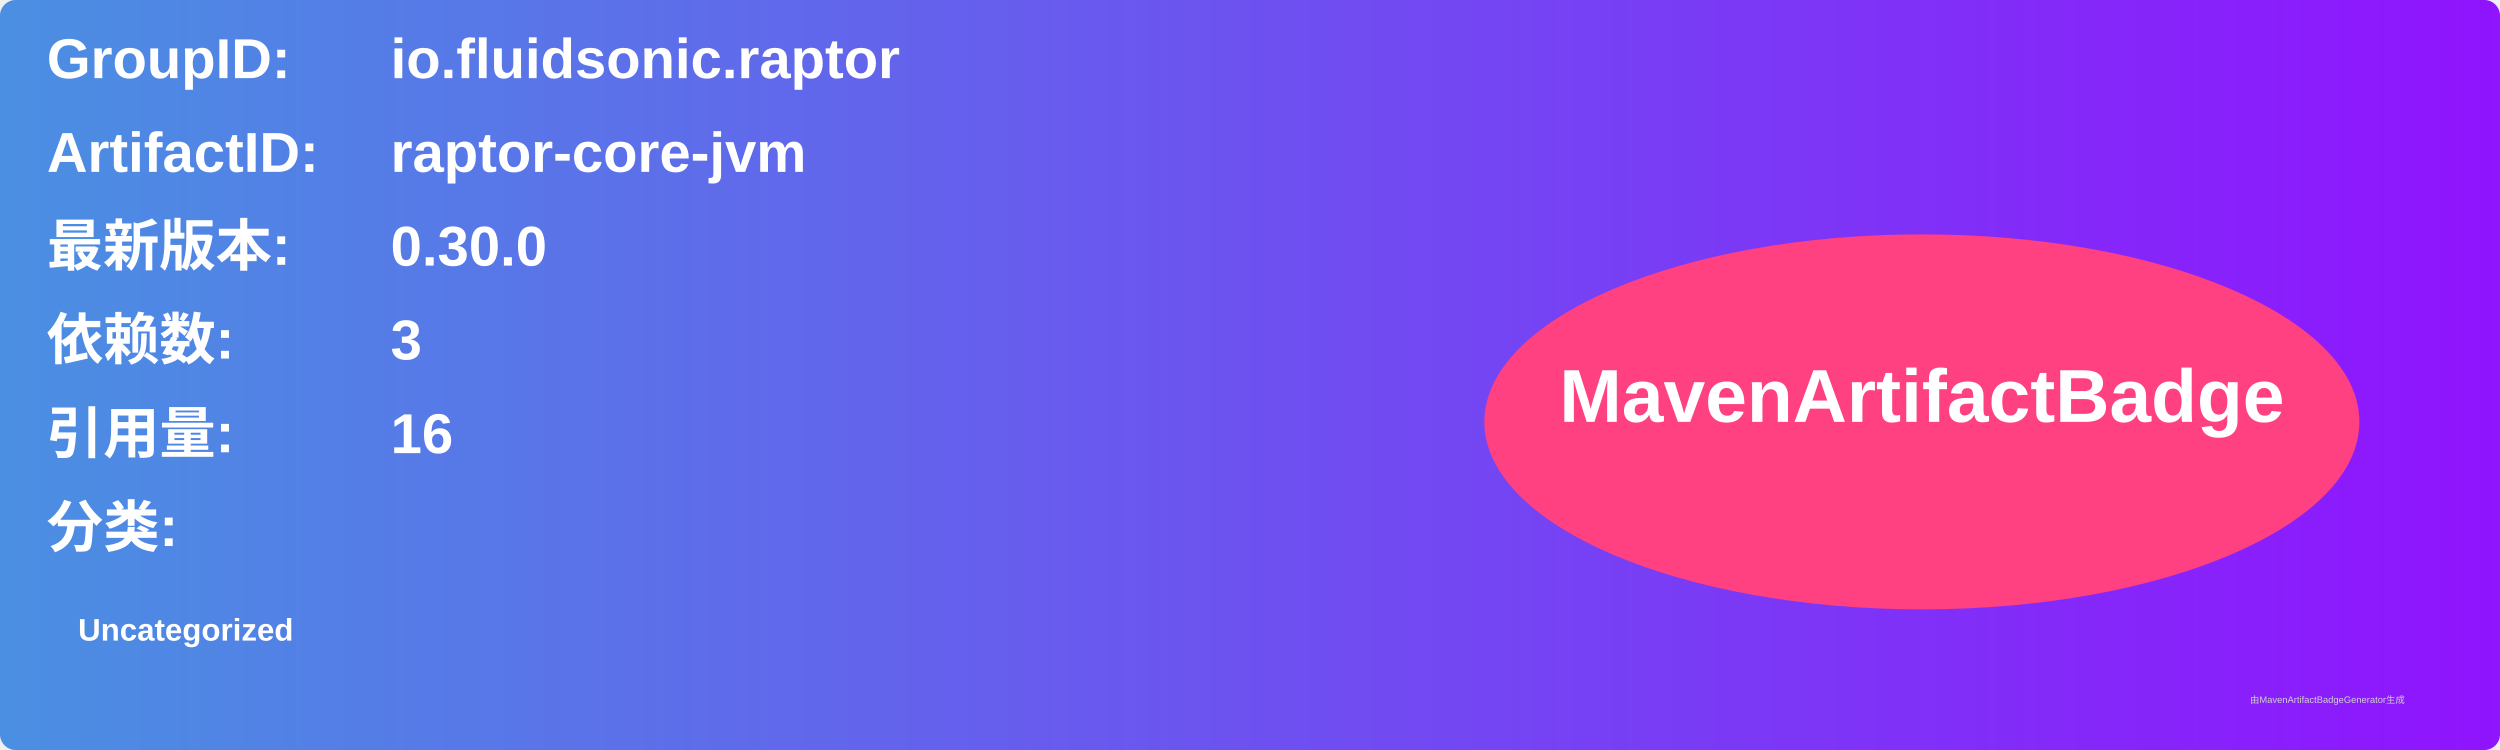
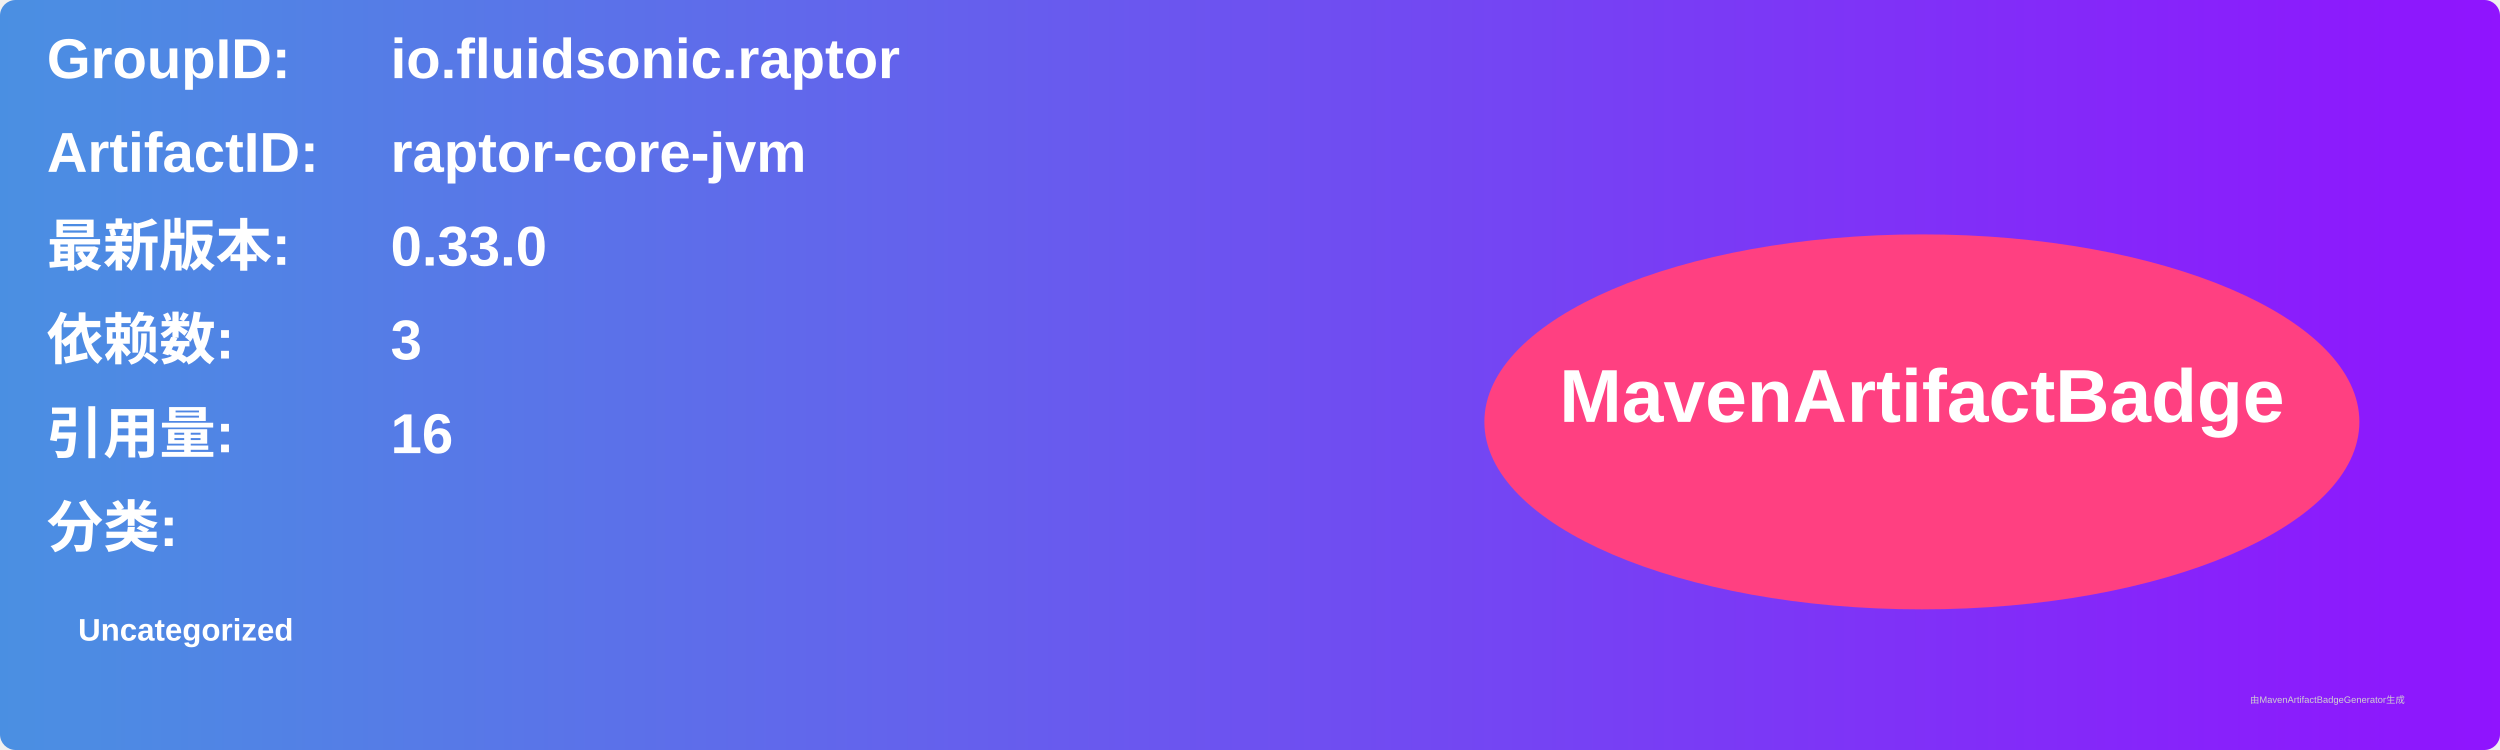
<svg xmlns="http://www.w3.org/2000/svg" width="800" height="240" viewBox="0 0 800 240">
  <linearGradient id="grad" x1="0%" y1="0%" x2="100%" y2="0%">
    <stop offset="0%" stop-color="#4a90e2" />
    <stop offset="100%" stop-color="#9013fe" />
  </linearGradient>
  <rect width="100%" height="100%" rx="5" ry="5" fill="url(#grad)" />
  <g transform="translate(15, 15)">
    <text x="0" y="10" font-family="Arial" font-size="18" fill="white" font-weight="bold" width="260">GroupID:</text>
    <text x="110" y="10" font-family="Arial" font-size="18" fill="white" font-weight="bold" width="460">io.fluidsonic.raptor</text>
    <text x="0" y="40" font-family="Arial" font-size="18" fill="white" font-weight="bold" width="260">ArtifactID:</text>
    <text x="110" y="40" font-family="Arial" font-size="18" fill="white" font-weight="bold" width="460">raptor-core-jvm</text>
    <text x="0" y="70" font-family="Arial" font-size="18" fill="white" font-weight="bold">最新版本:</text>
    <text x="110" y="70" font-family="Arial" font-size="18" fill="white" font-weight="bold">
-       <tspan font-weight="bold">0.30.0</tspan>
+       <tspan font-weight="bold">0.33.0</tspan>
    </text>
    <text x="0" y="100" font-family="Arial" font-size="18" fill="white" font-weight="bold">依赖数: </text>
    <text x="110" y="100" font-family="Arial" font-size="18" fill="white">
      <tspan font-weight="bold">3</tspan>
    </text>
    <text x="0" y="130" font-family="Arial" font-size="18" fill="white" font-weight="bold">引用量: </text>
    <text x="110" y="130" font-family="Arial" font-size="18" fill="white">
      <tspan font-weight="bold">16</tspan>
    </text>
    <text x="0" y="160" font-family="Arial" font-size="18" fill="white" font-weight="bold">分类:</text>
    <text x="10" y="190" font-family="Arial" font-size="10" fill="white">
      <tspan font-weight="bold">Uncategorized</tspan>
    </text>
    <ellipse cx="600" cy="120" rx="140" ry="60" fill="#ff4081" />
    <text x="600" y="120" text-anchor="middle" font-family="Arial" font-size="24" fill="white" font-weight="bold">MavenArtifactBadge</text>
  </g>
  <text x="720" y="225" font-family="Arial" font-size="3" fill="#d0d0d0">由MavenArtifactBadgeGenerator生成</text>
</svg>
